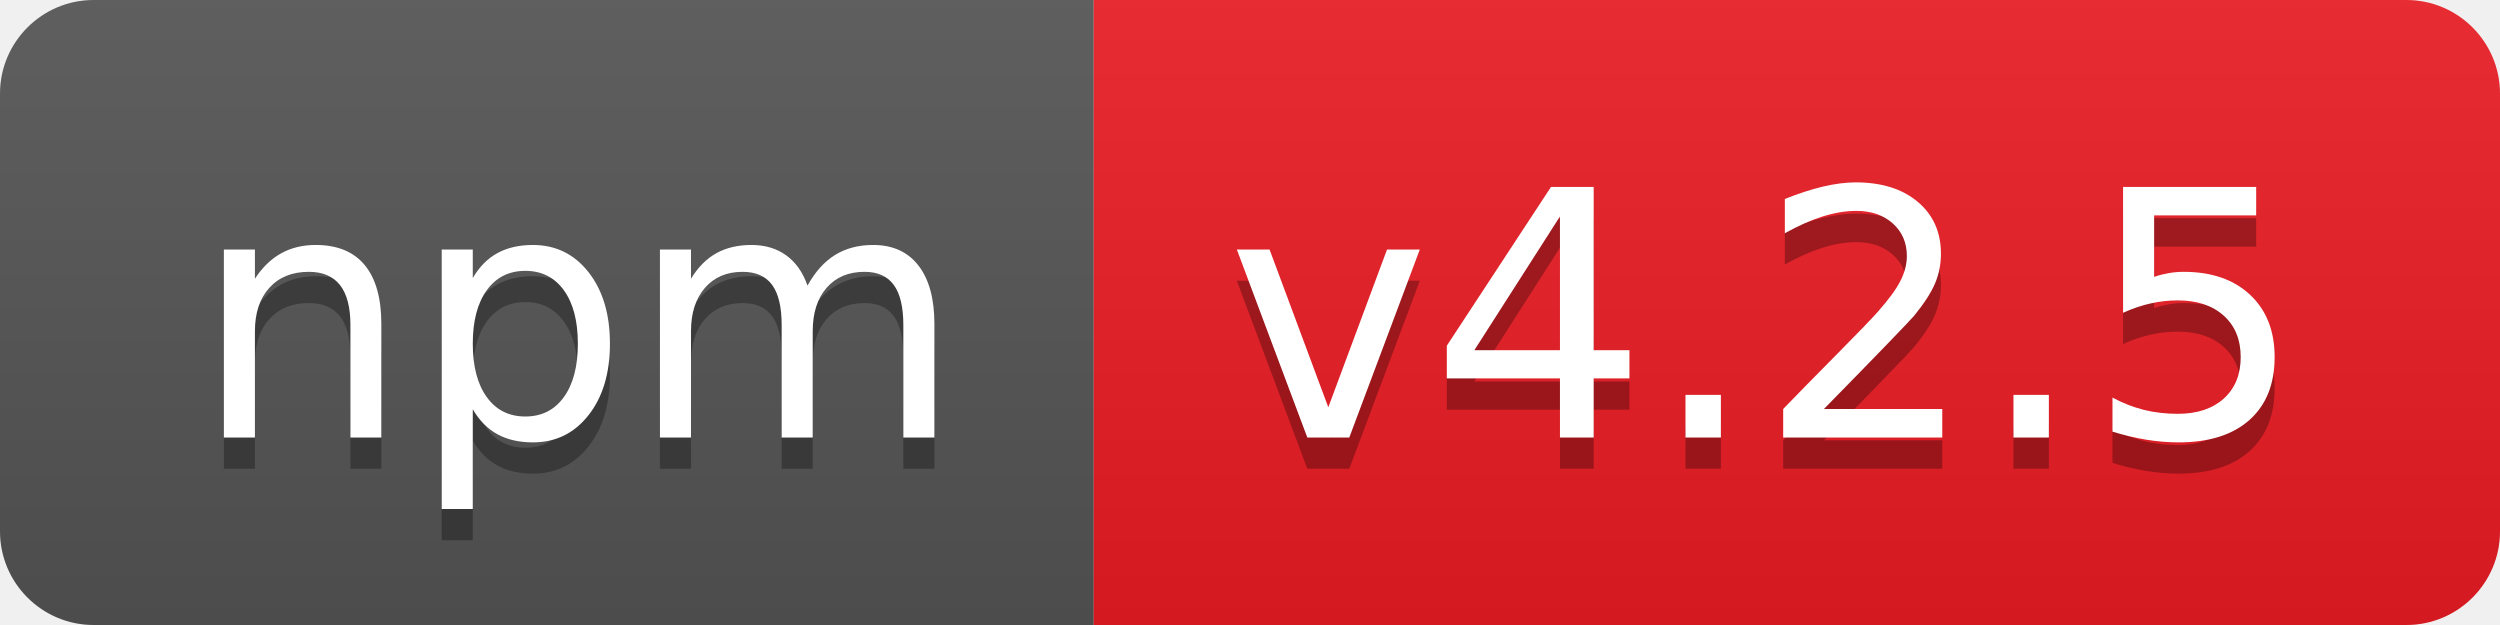
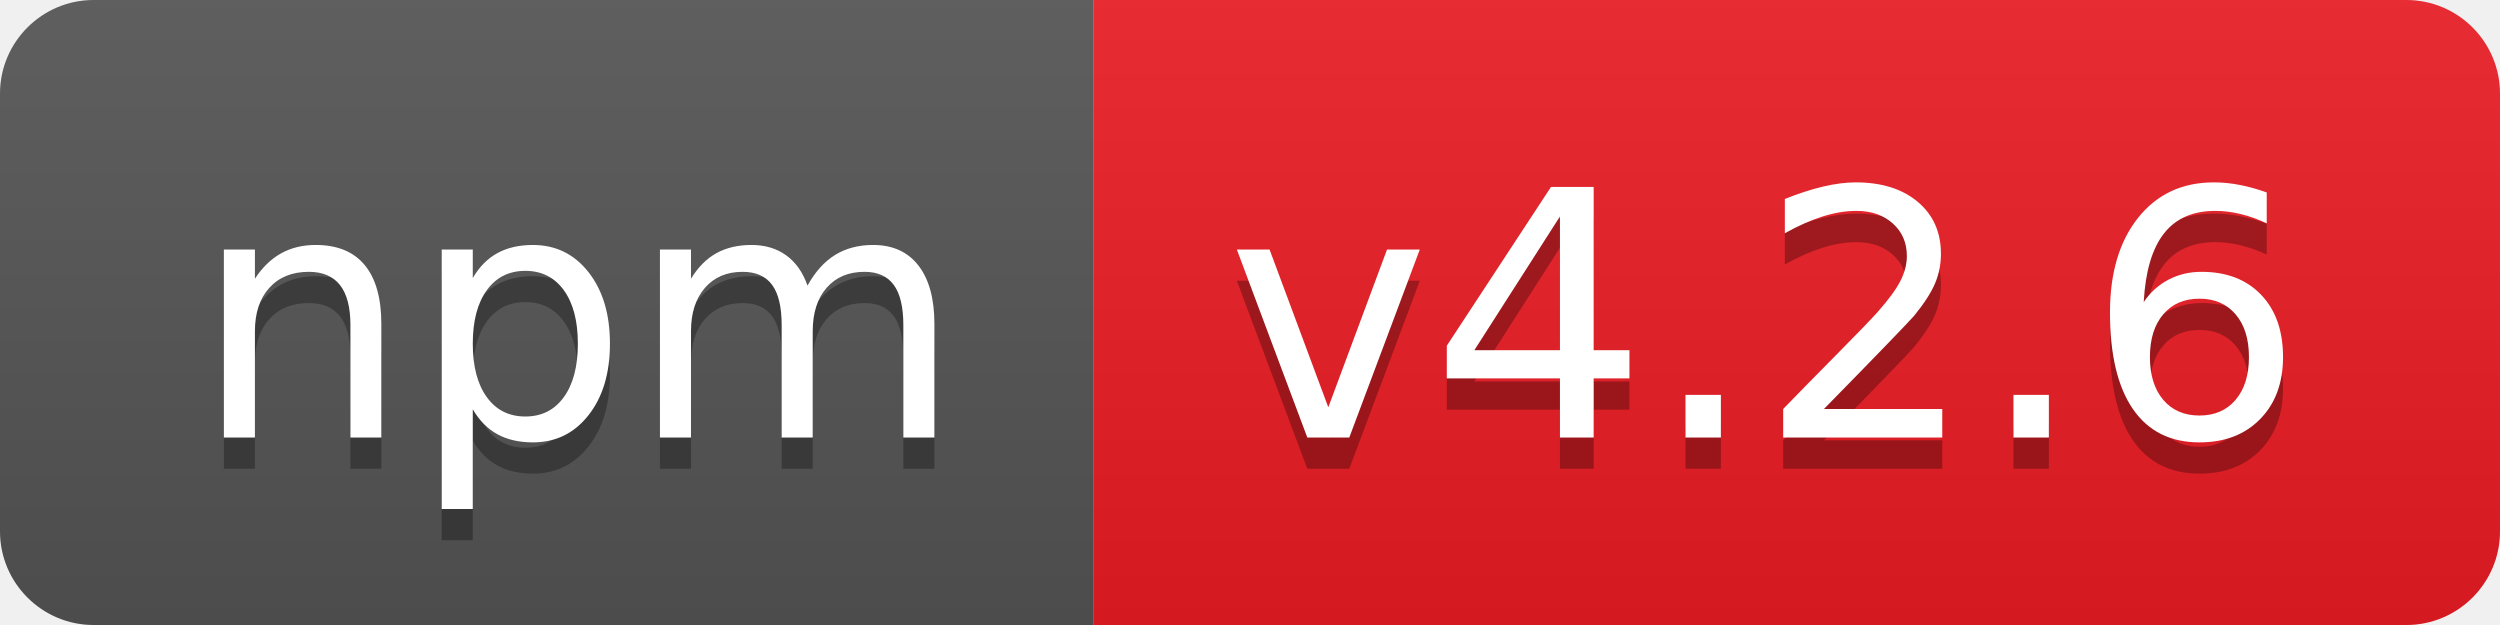
- <svg xmlns="http://www.w3.org/2000/svg" width="80" height="20" role="img" aria-label="npm: v4.2.5">
+ <svg xmlns="http://www.w3.org/2000/svg" width="80" height="20" role="img" aria-label="npm: v4.2.6">
  <linearGradient id="s" x2="0" y2="100%">
    <stop offset="0" stop-color="#bbb" stop-opacity=".1" />
    <stop offset="1" stop-opacity=".1" />
  </linearGradient>
  <clipPath id="r">
    <rect width="80" height="20" rx="3" fill="#fff" />
  </clipPath>
  <g clip-path="url(#r)">
    <rect width="35" height="20" fill="#555" />
    <rect x="35" width="45" height="20" fill="#ed1c24" />
    <rect width="80" height="20" fill="url(#s)" />
  </g>
  <g fill="#fff" text-anchor="middle" font-family="Verdana,Geneva,DejaVu Sans,sans-serif" text-rendering="geometricPrecision" font-size="110">
    <text aria-hidden="true" x="185" y="150" fill="#010101" fill-opacity=".3" transform="scale(.1)" textLength="250">npm</text>
    <text x="185" y="140" transform="scale(.1)" fill="#fff" textLength="250">npm</text>
-     <text aria-hidden="true" x="565" y="150" fill="#010101" fill-opacity=".3" transform="scale(.1)" textLength="350">v4.2.5</text>
-     <text x="565" y="140" transform="scale(.1)" fill="#fff" textLength="350">v4.2.5</text>
+     <text aria-hidden="true" x="565" y="150" fill="#010101" fill-opacity=".3" transform="scale(.1)" textLength="350">v4.2.6</text>
+     <text x="565" y="140" transform="scale(.1)" fill="#fff" textLength="350">v4.2.6</text>
  </g>
</svg>
